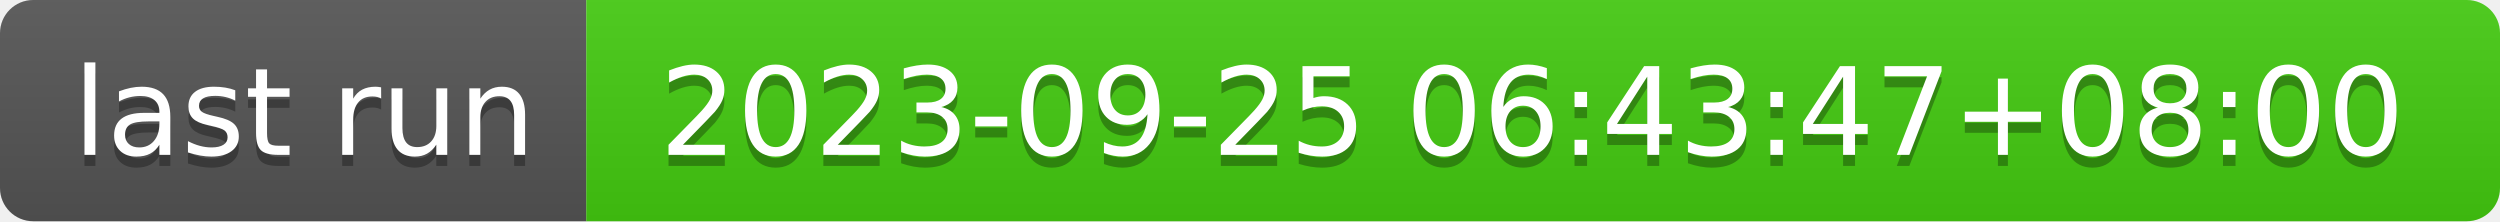
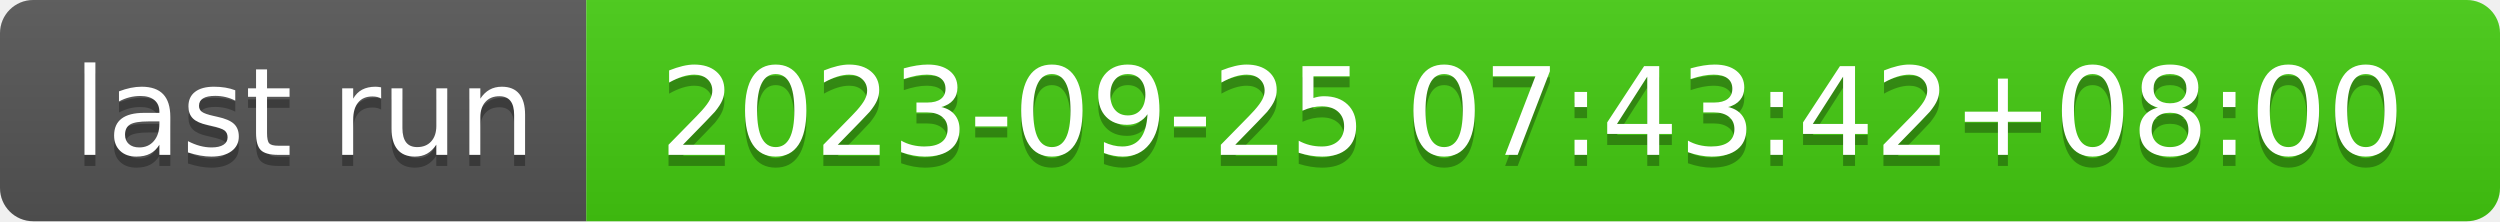
- <svg xmlns="http://www.w3.org/2000/svg" width="226" height="20" role="img" aria-label="last run: 2023-09-25 06:43:47+08:00">
+ <svg xmlns="http://www.w3.org/2000/svg" width="226" height="20" role="img" aria-label="last run: 2023-09-25 07:43:42+08:00">
  <linearGradient id="s" x2="0" y2="100%">
    <stop offset="0" stop-color="#bbb" stop-opacity=".1" />
    <stop offset="1" stop-opacity=".1" />
  </linearGradient>
  <clipPath id="r">
    <rect width="226" height="20" rx="3" fill="#fff" />
  </clipPath>
  <g clip-path="url(#r)">
    <rect width="53" height="20" fill="#555" />
    <rect x="53" width="173" height="20" fill="#4c1" />
    <rect width="226" height="20" fill="url(#s)" />
  </g>
  <g fill="#fff" text-anchor="middle" font-family="Verdana,Geneva,DejaVu Sans,sans-serif" text-rendering="geometricPrecision" font-size="110">
    <text aria-hidden="true" x="275" y="150" fill="#010101" fill-opacity=".3" transform="scale(.1)" textLength="430">last run</text>
    <text x="275" y="140" transform="scale(.1)" fill="#fff" textLength="430">last run</text>
-     <text aria-hidden="true" x="1385" y="150" fill="#010101" fill-opacity=".3" transform="scale(.1)" textLength="1630">2023-09-25 06:43:47+08:00</text>
-     <text x="1385" y="140" transform="scale(.1)" fill="#fff" textLength="1630">2023-09-25 06:43:47+08:00</text>
+     <text aria-hidden="true" x="1385" y="150" fill="#010101" fill-opacity=".3" transform="scale(.1)" textLength="1630">2023-09-25 07:43:42+08:00</text>
+     <text x="1385" y="140" transform="scale(.1)" fill="#fff" textLength="1630">2023-09-25 07:43:42+08:00</text>
  </g>
</svg>
